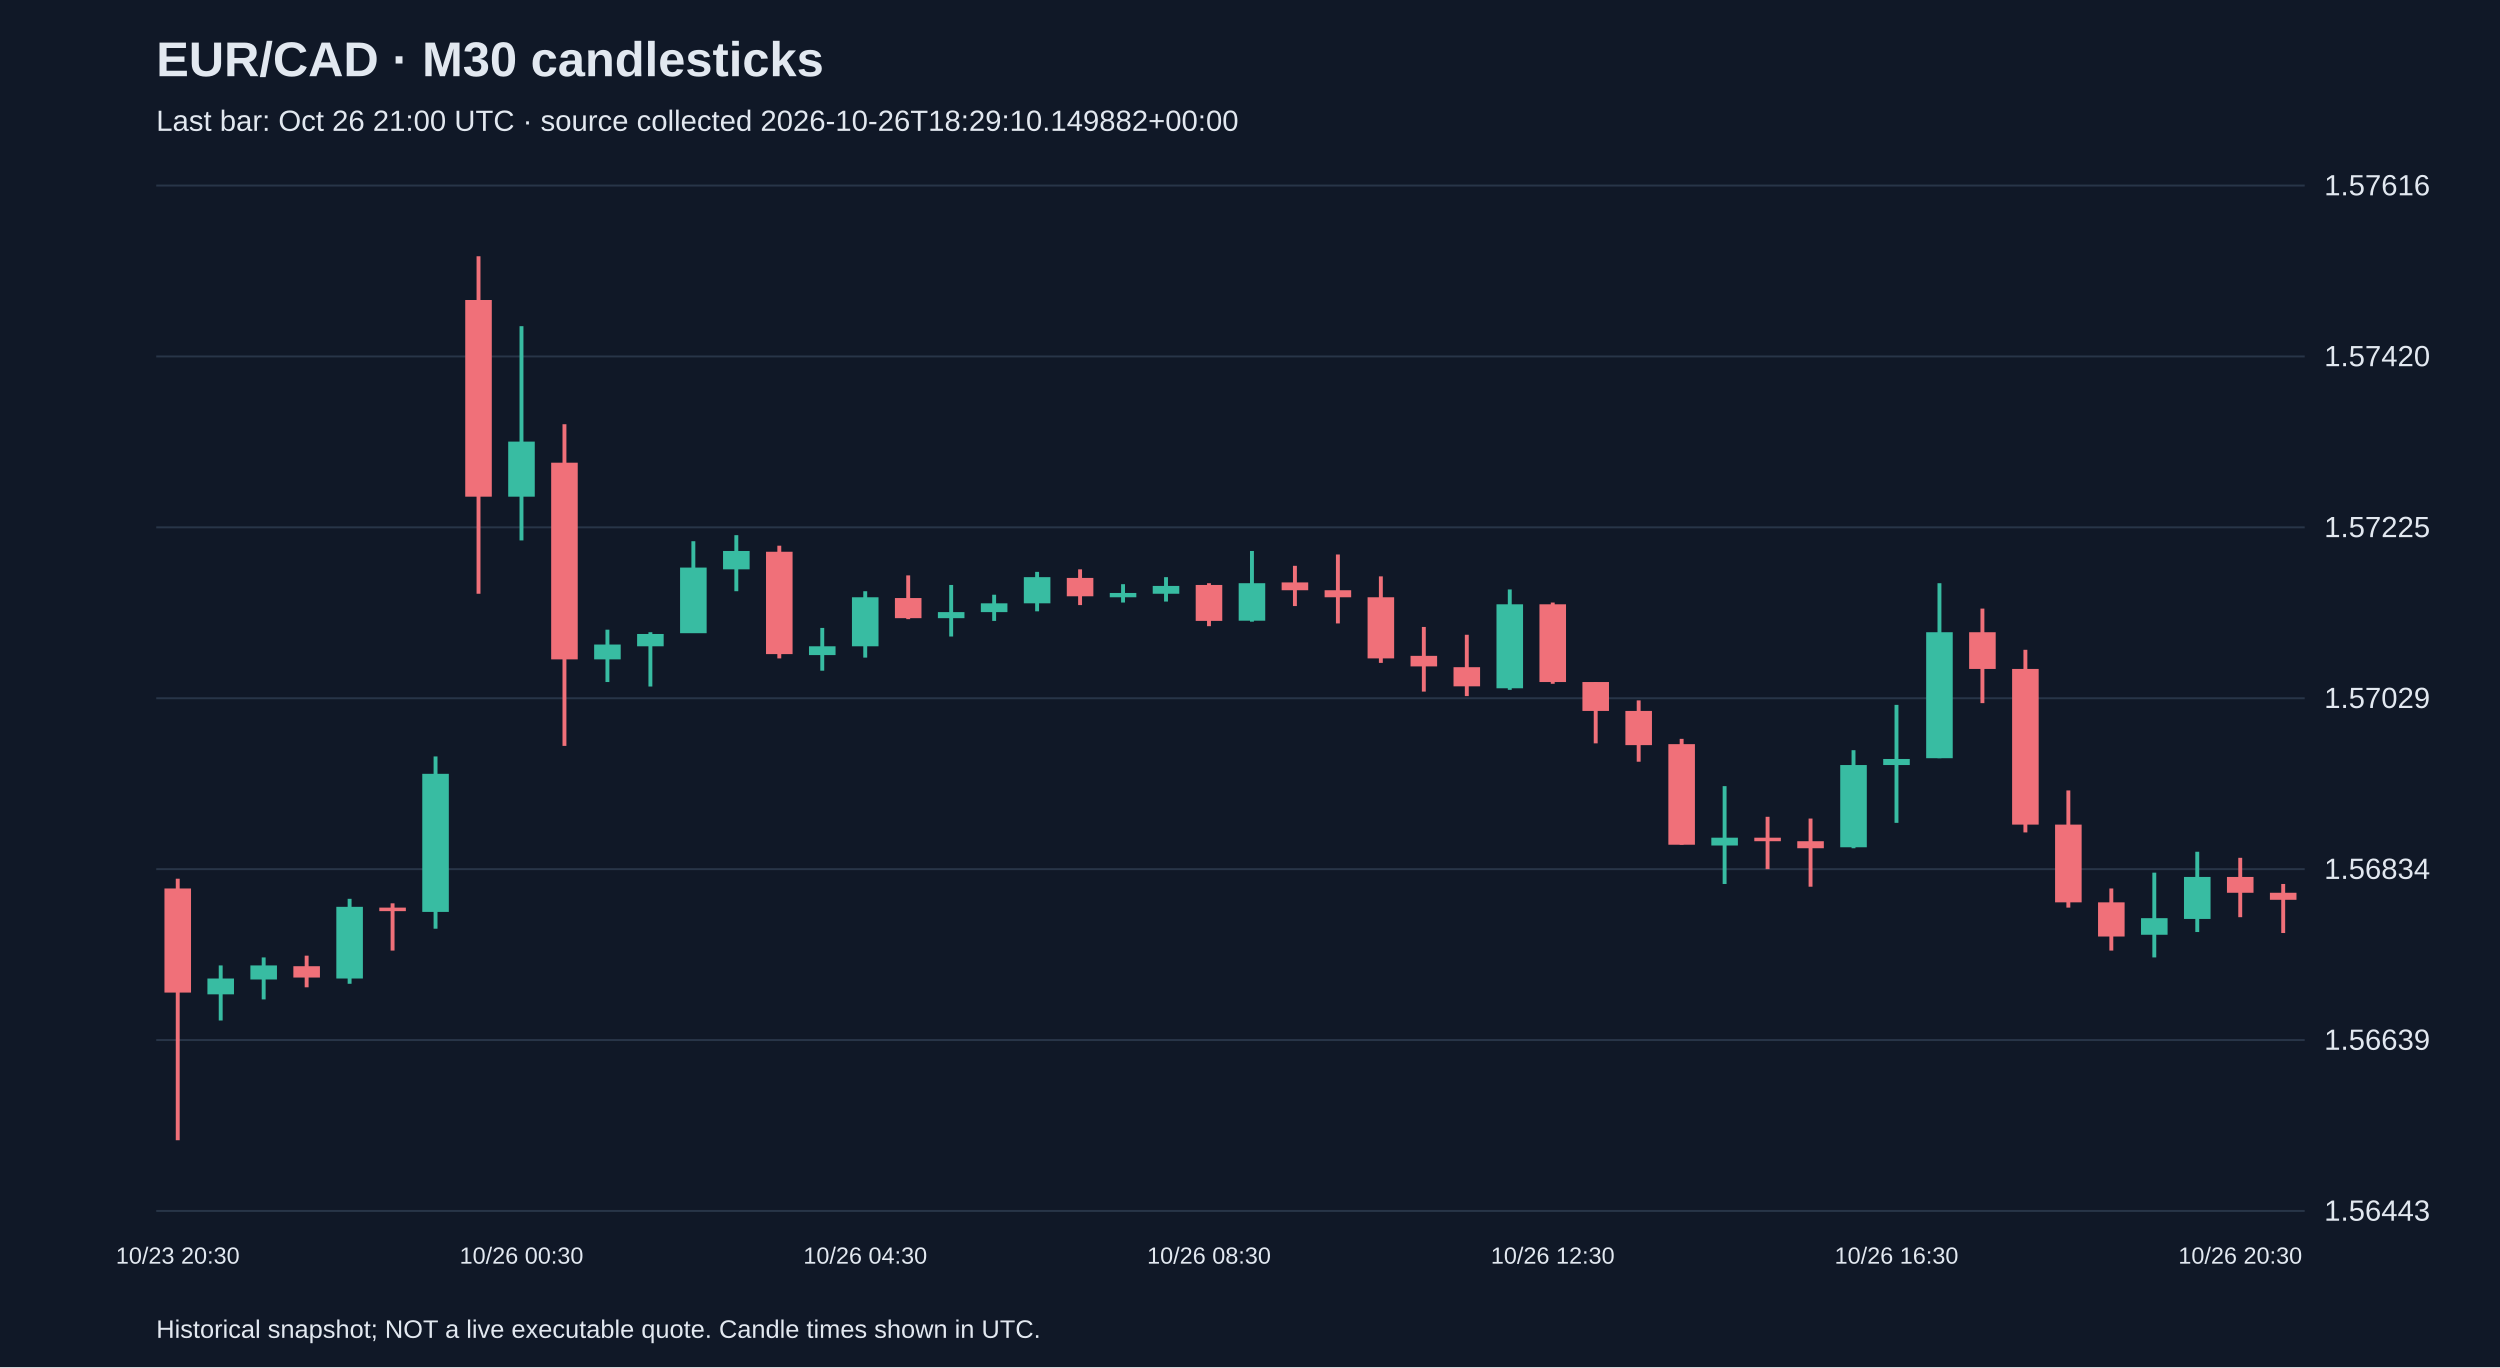
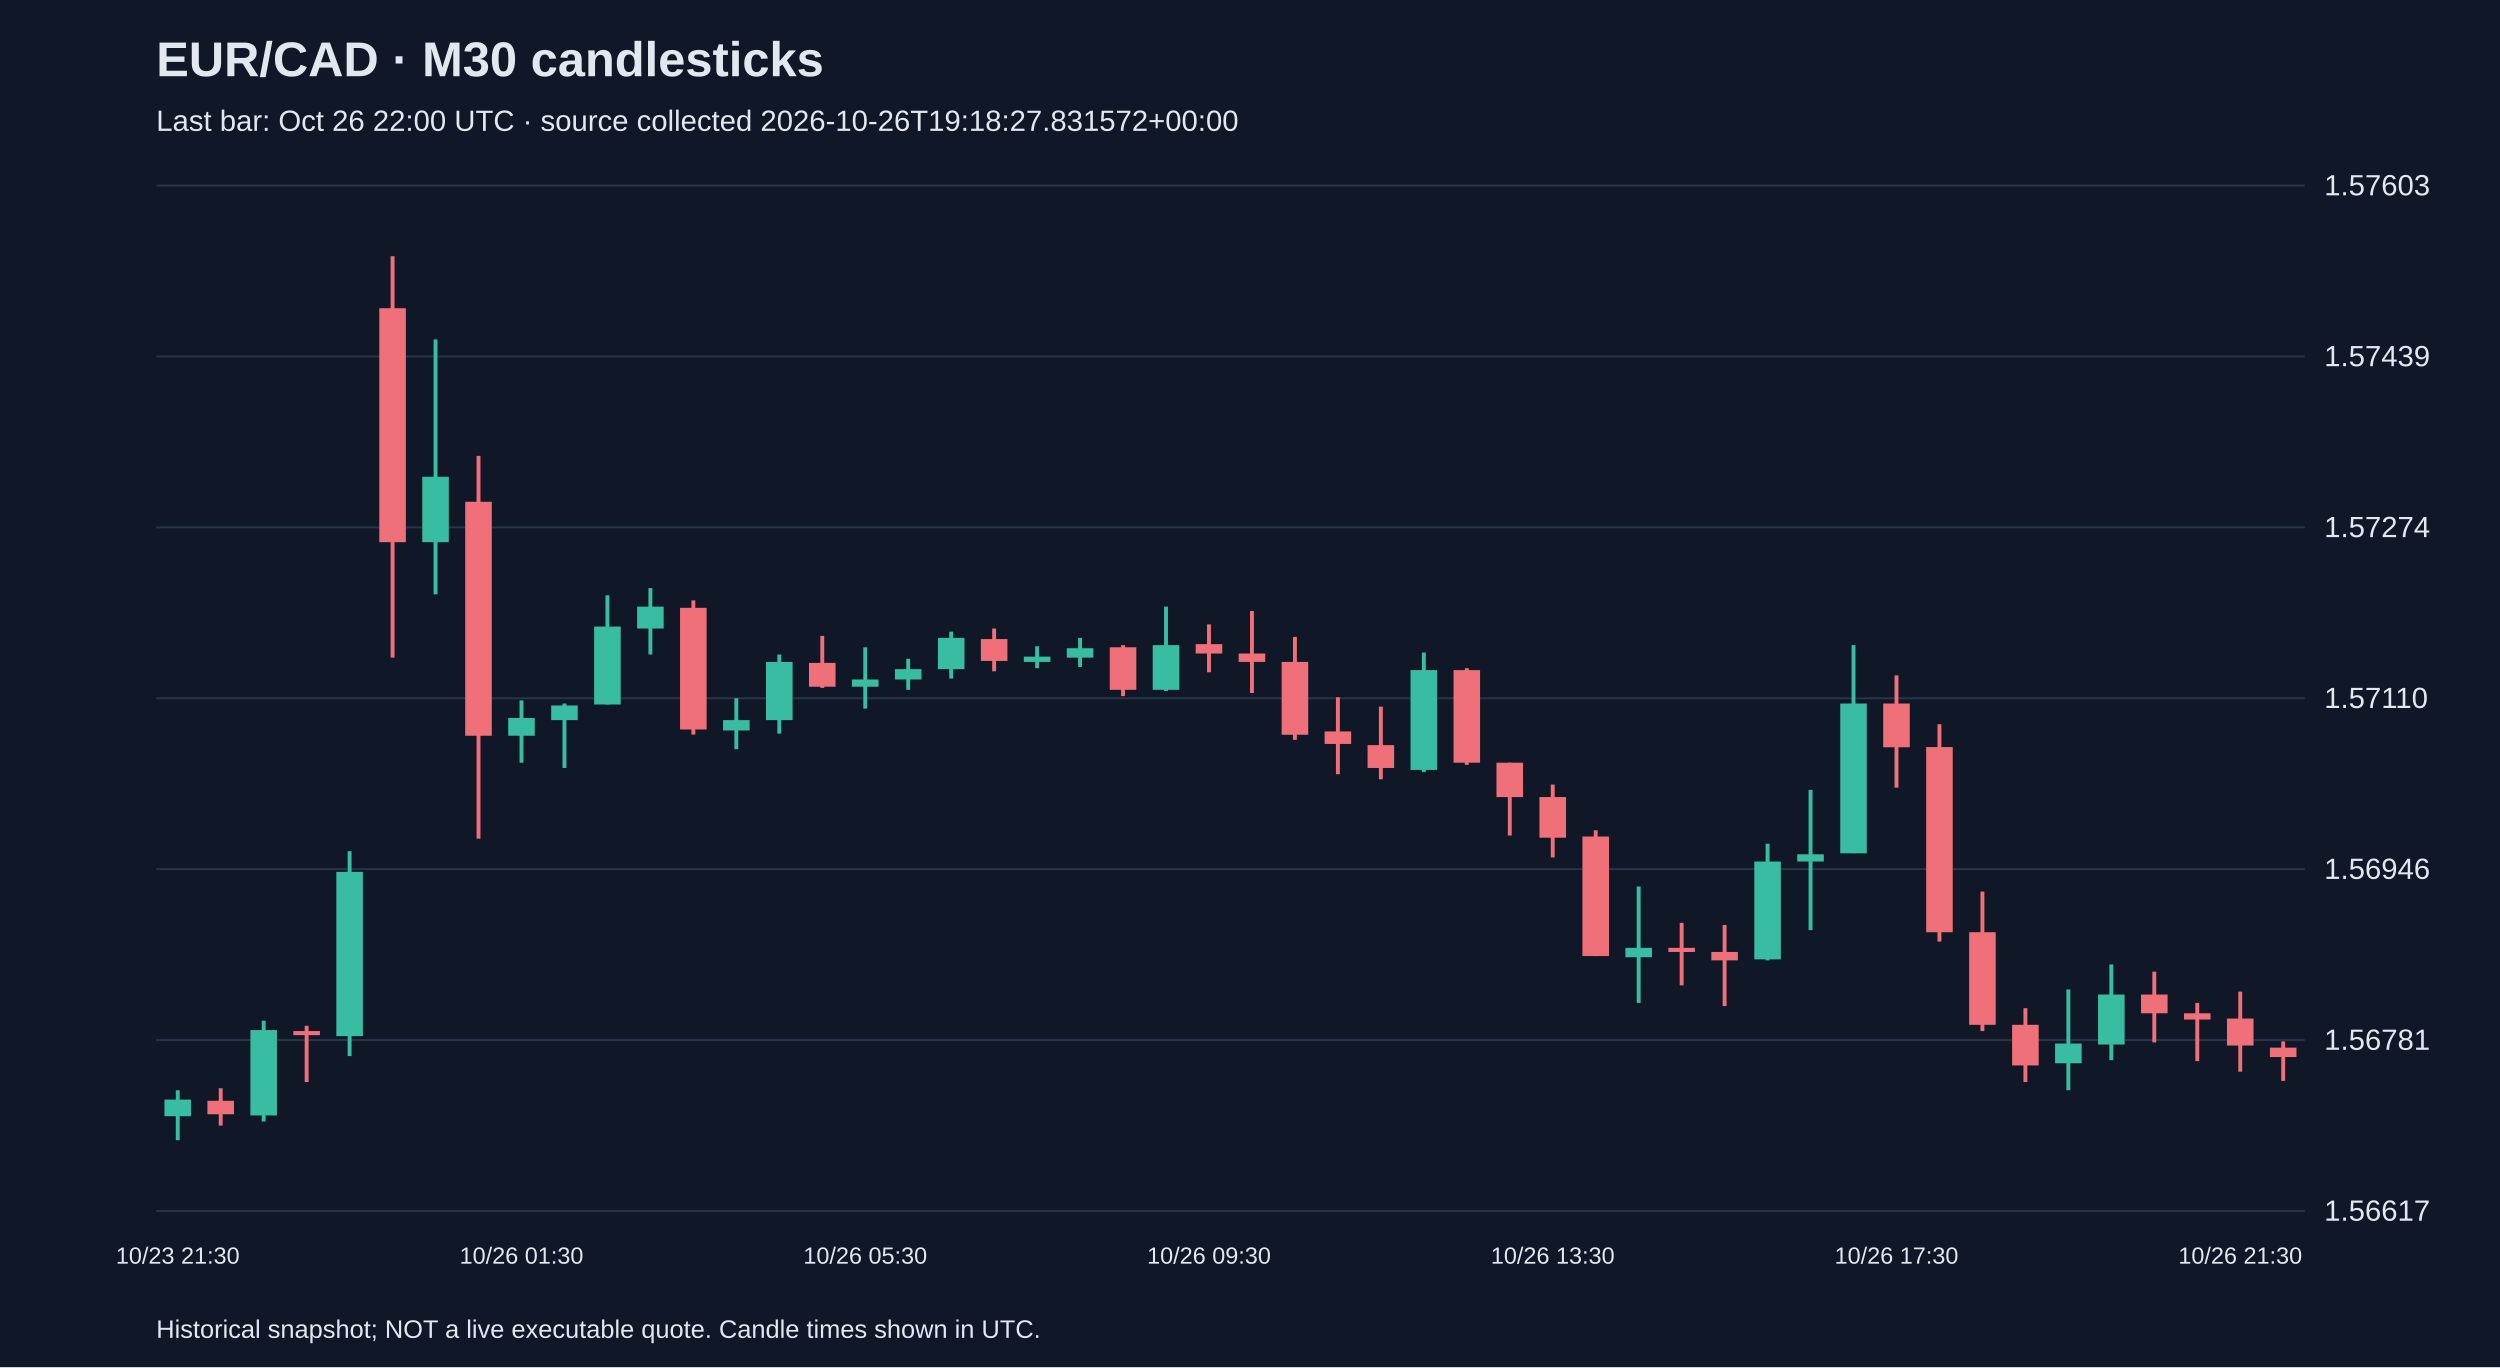
<svg xmlns="http://www.w3.org/2000/svg" viewBox="0 0 1280 700">
  <rect width="100%" height="100%" fill="#101827" />
  <style>text{font-family:Arial,sans-serif;fill:#e2e8f0}</style>
  <text x="80" y="39" font-size="25" font-weight="bold">EUR/CAD · M30 candlesticks</text>
-   <text x="80" y="67" font-size="15" fill="#a6b1c5">Last bar: Oct 26 21:00 UTC · source collected 2026-10-26T18:29:10.149882+00:00</text>
+   <text x="80" y="67" font-size="15" fill="#a6b1c5">Last bar: Oct 26 22:00 UTC · source collected 2026-10-26T19:18:27.831572+00:00</text>
  <line x1="80" y1="620.0" x2="1180" y2="620.0" stroke="#283548" />
-   <text x="1190" y="625.0" font-size="15">1.56443</text>
+   <text x="1190" y="625.0" font-size="15">1.56617</text>
  <line x1="80" y1="532.5" x2="1180" y2="532.5" stroke="#283548" />
-   <text x="1190" y="537.5" font-size="15">1.56639</text>
+   <text x="1190" y="537.5" font-size="15">1.56781</text>
  <line x1="80" y1="445.0" x2="1180" y2="445.0" stroke="#283548" />
-   <text x="1190" y="450.0" font-size="15">1.56834</text>
+   <text x="1190" y="450.0" font-size="15">1.56946</text>
  <line x1="80" y1="357.5" x2="1180" y2="357.5" stroke="#283548" />
-   <text x="1190" y="362.5" font-size="15">1.57029</text>
+   <text x="1190" y="362.5" font-size="15">1.57110</text>
  <line x1="80" y1="270.0" x2="1180" y2="270.0" stroke="#283548" />
-   <text x="1190" y="275.0" font-size="15">1.57225</text>
+   <text x="1190" y="275.0" font-size="15">1.57274</text>
  <line x1="80" y1="182.5" x2="1180" y2="182.5" stroke="#283548" />
-   <text x="1190" y="187.5" font-size="15">1.57420</text>
+   <text x="1190" y="187.5" font-size="15">1.57439</text>
  <line x1="80" y1="95.0" x2="1180" y2="95.0" stroke="#283548" />
-   <text x="1190" y="100.0" font-size="15">1.57616</text>
-   <line x1="91.0" y1="449.9" x2="91.0" y2="583.8" stroke="#f07079" stroke-width="2" />
-   <rect x="84.2" y="454.9" width="13.6" height="53.3" fill="#f07079" />
-   <text x="91.0" y="647" text-anchor="middle" font-size="12">10/23 20:30</text>
-   <line x1="113.0" y1="494.3" x2="113.0" y2="522.5" stroke="#38bca2" stroke-width="2" />
-   <rect x="106.2" y="501.0" width="13.6" height="8.1" fill="#38bca2" />
-   <line x1="135.0" y1="490.2" x2="135.0" y2="511.7" stroke="#38bca2" stroke-width="2" />
-   <rect x="128.2" y="494.3" width="13.6" height="7.2" fill="#38bca2" />
-   <line x1="157.0" y1="489.3" x2="157.0" y2="505.5" stroke="#f07079" stroke-width="2" />
-   <rect x="150.2" y="494.7" width="13.6" height="5.8" fill="#f07079" />
-   <line x1="179.0" y1="460.2" x2="179.0" y2="503.7" stroke="#38bca2" stroke-width="2" />
-   <rect x="172.2" y="464.3" width="13.6" height="36.7" fill="#38bca2" />
-   <line x1="201.0" y1="462.5" x2="201.0" y2="486.7" stroke="#f07079" stroke-width="2" />
-   <rect x="194.2" y="464.7" width="13.6" height="1.8" fill="#f07079" />
-   <line x1="223.0" y1="387.3" x2="223.0" y2="475.5" stroke="#38bca2" stroke-width="2" />
-   <rect x="216.2" y="396.2" width="13.6" height="70.7" fill="#38bca2" />
-   <line x1="245.0" y1="131.2" x2="245.0" y2="304.0" stroke="#f07079" stroke-width="2" />
-   <rect x="238.2" y="153.6" width="13.6" height="100.7" fill="#f07079" />
-   <line x1="267.0" y1="167.0" x2="267.0" y2="276.7" stroke="#38bca2" stroke-width="2" />
-   <rect x="260.2" y="226.1" width="13.6" height="28.2" fill="#38bca2" />
-   <text x="267.0" y="647" text-anchor="middle" font-size="12">10/26 00:30</text>
-   <line x1="289.0" y1="217.2" x2="289.0" y2="381.9" stroke="#f07079" stroke-width="2" />
-   <rect x="282.2" y="236.9" width="13.6" height="100.7" fill="#f07079" />
-   <line x1="311.0" y1="322.4" x2="311.0" y2="349.2" stroke="#38bca2" stroke-width="2" />
-   <rect x="304.2" y="330.0" width="13.6" height="7.6" fill="#38bca2" />
-   <line x1="333.0" y1="323.7" x2="333.0" y2="351.5" stroke="#38bca2" stroke-width="2" />
-   <rect x="326.2" y="324.6" width="13.6" height="6.3" fill="#38bca2" />
-   <line x1="355.0" y1="277.1" x2="355.0" y2="324.1" stroke="#38bca2" stroke-width="2" />
-   <rect x="348.2" y="290.6" width="13.6" height="33.6" fill="#38bca2" />
-   <line x1="377.0" y1="274.0" x2="377.0" y2="302.7" stroke="#38bca2" stroke-width="2" />
-   <rect x="370.2" y="282.1" width="13.6" height="9.4" fill="#38bca2" />
-   <line x1="399.0" y1="279.4" x2="399.0" y2="337.1" stroke="#f07079" stroke-width="2" />
-   <rect x="392.2" y="282.5" width="13.6" height="52.4" fill="#f07079" />
-   <line x1="421.0" y1="321.5" x2="421.0" y2="343.4" stroke="#38bca2" stroke-width="2" />
-   <rect x="414.2" y="330.9" width="13.6" height="4.5" fill="#38bca2" />
-   <line x1="443.0" y1="302.7" x2="443.0" y2="336.7" stroke="#38bca2" stroke-width="2" />
-   <rect x="436.2" y="305.8" width="13.6" height="25.1" fill="#38bca2" />
-   <text x="443.0" y="647" text-anchor="middle" font-size="12">10/26 04:30</text>
-   <line x1="465.0" y1="294.6" x2="465.0" y2="317.0" stroke="#f07079" stroke-width="2" />
-   <rect x="458.2" y="306.2" width="13.6" height="10.3" fill="#f07079" />
-   <line x1="487.0" y1="299.5" x2="487.0" y2="325.9" stroke="#38bca2" stroke-width="2" />
-   <rect x="480.2" y="313.4" width="13.6" height="3.1" fill="#38bca2" />
-   <line x1="509.0" y1="304.5" x2="509.0" y2="317.9" stroke="#38bca2" stroke-width="2" />
-   <rect x="502.2" y="308.9" width="13.6" height="4.5" fill="#38bca2" />
-   <line x1="531.0" y1="292.8" x2="531.0" y2="313.0" stroke="#38bca2" stroke-width="2" />
-   <rect x="524.2" y="295.5" width="13.6" height="13.4" fill="#38bca2" />
-   <line x1="553.0" y1="291.5" x2="553.0" y2="309.8" stroke="#f07079" stroke-width="2" />
-   <rect x="546.2" y="295.9" width="13.6" height="9.4" fill="#f07079" />
-   <line x1="575.0" y1="299.1" x2="575.0" y2="308.5" stroke="#38bca2" stroke-width="2" />
-   <rect x="568.2" y="303.6" width="13.6" height="2.2" fill="#38bca2" />
-   <line x1="597.0" y1="295.5" x2="597.0" y2="308.0" stroke="#38bca2" stroke-width="2" />
-   <rect x="590.2" y="300.0" width="13.6" height="4.0" fill="#38bca2" />
-   <line x1="619.0" y1="298.6" x2="619.0" y2="320.6" stroke="#f07079" stroke-width="2" />
-   <rect x="612.2" y="299.5" width="13.6" height="18.4" fill="#f07079" />
-   <text x="619.0" y="647" text-anchor="middle" font-size="12">10/26 08:30</text>
-   <line x1="641.0" y1="282.1" x2="641.0" y2="318.3" stroke="#38bca2" stroke-width="2" />
-   <rect x="634.2" y="298.6" width="13.6" height="19.2" fill="#38bca2" />
-   <line x1="663.0" y1="289.7" x2="663.0" y2="310.3" stroke="#f07079" stroke-width="2" />
-   <rect x="656.2" y="298.2" width="13.6" height="4.0" fill="#f07079" />
-   <line x1="685.0" y1="283.9" x2="685.0" y2="319.2" stroke="#f07079" stroke-width="2" />
-   <rect x="678.2" y="302.2" width="13.6" height="3.6" fill="#f07079" />
-   <line x1="707.0" y1="295.1" x2="707.0" y2="339.4" stroke="#f07079" stroke-width="2" />
-   <rect x="700.2" y="305.8" width="13.6" height="31.3" fill="#f07079" />
-   <line x1="729.0" y1="321.0" x2="729.0" y2="354.1" stroke="#f07079" stroke-width="2" />
-   <rect x="722.2" y="335.8" width="13.6" height="5.4" fill="#f07079" />
-   <line x1="751.0" y1="325.0" x2="751.0" y2="356.4" stroke="#f07079" stroke-width="2" />
-   <rect x="744.2" y="341.6" width="13.6" height="9.8" fill="#f07079" />
-   <line x1="773.0" y1="301.8" x2="773.0" y2="353.2" stroke="#38bca2" stroke-width="2" />
-   <rect x="766.2" y="309.4" width="13.6" height="43.0" fill="#38bca2" />
-   <line x1="795.0" y1="308.5" x2="795.0" y2="350.1" stroke="#f07079" stroke-width="2" />
-   <rect x="788.2" y="309.4" width="13.6" height="39.8" fill="#f07079" />
-   <text x="795.0" y="647" text-anchor="middle" font-size="12">10/26 12:30</text>
-   <line x1="817.0" y1="349.2" x2="817.0" y2="380.6" stroke="#f07079" stroke-width="2" />
-   <rect x="810.2" y="349.2" width="13.6" height="14.8" fill="#f07079" />
-   <line x1="839.0" y1="358.6" x2="839.0" y2="390.0" stroke="#f07079" stroke-width="2" />
-   <rect x="832.2" y="364.0" width="13.6" height="17.5" fill="#f07079" />
-   <line x1="861.0" y1="378.3" x2="861.0" y2="432.5" stroke="#f07079" stroke-width="2" />
-   <rect x="854.2" y="381.0" width="13.6" height="51.5" fill="#f07079" />
-   <line x1="883.0" y1="402.5" x2="883.0" y2="452.6" stroke="#38bca2" stroke-width="2" />
-   <rect x="876.2" y="428.9" width="13.6" height="4.0" fill="#38bca2" />
-   <line x1="905.0" y1="418.2" x2="905.0" y2="445.0" stroke="#f07079" stroke-width="2" />
-   <rect x="898.2" y="428.9" width="13.6" height="1.8" fill="#f07079" />
-   <line x1="927.0" y1="419.1" x2="927.0" y2="454.0" stroke="#f07079" stroke-width="2" />
-   <rect x="920.2" y="430.7" width="13.6" height="3.6" fill="#f07079" />
-   <line x1="949.0" y1="384.1" x2="949.0" y2="434.3" stroke="#38bca2" stroke-width="2" />
-   <rect x="942.2" y="391.7" width="13.6" height="42.1" fill="#38bca2" />
-   <line x1="971.0" y1="360.9" x2="971.0" y2="421.3" stroke="#38bca2" stroke-width="2" />
-   <rect x="964.2" y="388.6" width="13.6" height="3.1" fill="#38bca2" />
-   <text x="971.0" y="647" text-anchor="middle" font-size="12">10/26 16:30</text>
-   <line x1="993.0" y1="298.6" x2="993.0" y2="388.2" stroke="#38bca2" stroke-width="2" />
-   <rect x="986.2" y="323.7" width="13.6" height="64.5" fill="#38bca2" />
-   <line x1="1015.0" y1="311.6" x2="1015.0" y2="360.0" stroke="#f07079" stroke-width="2" />
-   <rect x="1008.2" y="323.7" width="13.6" height="18.8" fill="#f07079" />
-   <line x1="1037.0" y1="332.7" x2="1037.0" y2="426.2" stroke="#f07079" stroke-width="2" />
-   <rect x="1030.2" y="342.5" width="13.6" height="79.7" fill="#f07079" />
-   <line x1="1059.0" y1="404.7" x2="1059.0" y2="464.7" stroke="#f07079" stroke-width="2" />
-   <rect x="1052.2" y="422.2" width="13.6" height="39.8" fill="#f07079" />
-   <line x1="1081.0" y1="454.9" x2="1081.0" y2="486.7" stroke="#f07079" stroke-width="2" />
-   <rect x="1074.2" y="462.0" width="13.6" height="17.5" fill="#f07079" />
-   <line x1="1103.0" y1="446.8" x2="1103.0" y2="490.2" stroke="#38bca2" stroke-width="2" />
-   <rect x="1096.2" y="470.1" width="13.6" height="8.5" fill="#38bca2" />
-   <line x1="1125.0" y1="436.1" x2="1125.0" y2="477.2" stroke="#38bca2" stroke-width="2" />
-   <rect x="1118.2" y="449.0" width="13.6" height="21.5" fill="#38bca2" />
-   <line x1="1147.0" y1="439.2" x2="1147.0" y2="469.6" stroke="#f07079" stroke-width="2" />
-   <rect x="1140.2" y="449.0" width="13.6" height="8.1" fill="#f07079" />
-   <text x="1147.0" y="647" text-anchor="middle" font-size="12">10/26 20:30</text>
-   <line x1="1169.0" y1="452.6" x2="1169.0" y2="477.7" stroke="#f07079" stroke-width="2" />
-   <rect x="1162.2" y="457.1" width="13.6" height="3.6" fill="#f07079" />
+   <text x="1190" y="100.0" font-size="15">1.57603</text>
+   <line x1="91.0" y1="558.2" x2="91.0" y2="583.8" stroke="#38bca2" stroke-width="2" />
+   <rect x="84.2" y="563.0" width="13.6" height="8.5" fill="#38bca2" />
+   <text x="91.0" y="647" text-anchor="middle" font-size="12">10/23 21:30</text>
+   <line x1="113.0" y1="557.2" x2="113.0" y2="576.3" stroke="#f07079" stroke-width="2" />
+   <rect x="106.2" y="563.6" width="13.6" height="6.9" fill="#f07079" />
+   <line x1="135.0" y1="522.6" x2="135.0" y2="574.2" stroke="#38bca2" stroke-width="2" />
+   <rect x="128.2" y="527.4" width="13.6" height="43.7" fill="#38bca2" />
+   <line x1="157.0" y1="525.2" x2="157.0" y2="554.0" stroke="#f07079" stroke-width="2" />
+   <rect x="150.2" y="527.9" width="13.6" height="2.1" fill="#f07079" />
+   <line x1="179.0" y1="435.8" x2="179.0" y2="540.7" stroke="#38bca2" stroke-width="2" />
+   <rect x="172.2" y="446.4" width="13.6" height="84.1" fill="#38bca2" />
+   <line x1="201.0" y1="131.2" x2="201.0" y2="336.7" stroke="#f07079" stroke-width="2" />
+   <rect x="194.2" y="157.8" width="13.6" height="119.8" fill="#f07079" />
+   <line x1="223.0" y1="173.8" x2="223.0" y2="304.3" stroke="#38bca2" stroke-width="2" />
+   <rect x="216.2" y="244.1" width="13.6" height="33.5" fill="#38bca2" />
+   <line x1="245.0" y1="233.4" x2="245.0" y2="429.4" stroke="#f07079" stroke-width="2" />
+   <rect x="238.2" y="256.9" width="13.6" height="119.8" fill="#f07079" />
+   <line x1="267.0" y1="358.6" x2="267.0" y2="390.5" stroke="#38bca2" stroke-width="2" />
+   <rect x="260.2" y="367.6" width="13.6" height="9.1" fill="#38bca2" />
+   <text x="267.0" y="647" text-anchor="middle" font-size="12">10/26 01:30</text>
+   <line x1="289.0" y1="360.2" x2="289.0" y2="393.2" stroke="#38bca2" stroke-width="2" />
+   <rect x="282.2" y="361.2" width="13.6" height="7.5" fill="#38bca2" />
+   <line x1="311.0" y1="304.8" x2="311.0" y2="360.7" stroke="#38bca2" stroke-width="2" />
+   <rect x="304.2" y="320.8" width="13.6" height="39.9" fill="#38bca2" />
+   <line x1="333.0" y1="301.1" x2="333.0" y2="335.1" stroke="#38bca2" stroke-width="2" />
+   <rect x="326.2" y="310.6" width="13.6" height="11.2" fill="#38bca2" />
+   <line x1="355.0" y1="307.4" x2="355.0" y2="376.1" stroke="#f07079" stroke-width="2" />
+   <rect x="348.2" y="311.2" width="13.6" height="62.3" fill="#f07079" />
+   <line x1="377.0" y1="357.5" x2="377.0" y2="383.6" stroke="#38bca2" stroke-width="2" />
+   <rect x="370.2" y="368.7" width="13.6" height="5.3" fill="#38bca2" />
+   <line x1="399.0" y1="335.1" x2="399.0" y2="375.6" stroke="#38bca2" stroke-width="2" />
+   <rect x="392.2" y="338.9" width="13.6" height="29.8" fill="#38bca2" />
+   <line x1="421.0" y1="325.6" x2="421.0" y2="352.2" stroke="#f07079" stroke-width="2" />
+   <rect x="414.2" y="339.4" width="13.6" height="12.2" fill="#f07079" />
+   <line x1="443.0" y1="331.4" x2="443.0" y2="362.8" stroke="#38bca2" stroke-width="2" />
+   <rect x="436.2" y="347.9" width="13.6" height="3.7" fill="#38bca2" />
+   <text x="443.0" y="647" text-anchor="middle" font-size="12">10/26 05:30</text>
+   <line x1="465.0" y1="337.3" x2="465.0" y2="353.2" stroke="#38bca2" stroke-width="2" />
+   <rect x="458.2" y="342.6" width="13.6" height="5.3" fill="#38bca2" />
+   <line x1="487.0" y1="323.4" x2="487.0" y2="347.4" stroke="#38bca2" stroke-width="2" />
+   <rect x="480.2" y="326.6" width="13.6" height="16.0" fill="#38bca2" />
+   <line x1="509.0" y1="321.8" x2="509.0" y2="343.7" stroke="#f07079" stroke-width="2" />
+   <rect x="502.2" y="327.2" width="13.6" height="11.2" fill="#f07079" />
+   <line x1="531.0" y1="330.9" x2="531.0" y2="342.1" stroke="#38bca2" stroke-width="2" />
+   <rect x="524.2" y="336.2" width="13.6" height="2.7" fill="#38bca2" />
+   <line x1="553.0" y1="326.6" x2="553.0" y2="341.5" stroke="#38bca2" stroke-width="2" />
+   <rect x="546.2" y="331.9" width="13.6" height="4.8" fill="#38bca2" />
+   <line x1="575.0" y1="330.3" x2="575.0" y2="356.4" stroke="#f07079" stroke-width="2" />
+   <rect x="568.2" y="331.4" width="13.6" height="21.8" fill="#f07079" />
+   <line x1="597.0" y1="310.6" x2="597.0" y2="353.8" stroke="#38bca2" stroke-width="2" />
+   <rect x="590.2" y="330.3" width="13.6" height="22.9" fill="#38bca2" />
+   <line x1="619.0" y1="319.7" x2="619.0" y2="344.2" stroke="#f07079" stroke-width="2" />
+   <rect x="612.2" y="329.8" width="13.6" height="4.8" fill="#f07079" />
+   <text x="619.0" y="647" text-anchor="middle" font-size="12">10/26 09:30</text>
+   <line x1="641.0" y1="312.8" x2="641.0" y2="354.8" stroke="#f07079" stroke-width="2" />
+   <rect x="634.2" y="334.6" width="13.6" height="4.3" fill="#f07079" />
+   <line x1="663.0" y1="326.1" x2="663.0" y2="378.8" stroke="#f07079" stroke-width="2" />
+   <rect x="656.2" y="338.9" width="13.6" height="37.3" fill="#f07079" />
+   <line x1="685.0" y1="357.0" x2="685.0" y2="396.4" stroke="#f07079" stroke-width="2" />
+   <rect x="678.2" y="374.5" width="13.6" height="6.4" fill="#f07079" />
+   <line x1="707.0" y1="361.8" x2="707.0" y2="399.0" stroke="#f07079" stroke-width="2" />
+   <rect x="700.2" y="381.5" width="13.6" height="11.7" fill="#f07079" />
+   <line x1="729.0" y1="334.1" x2="729.0" y2="395.3" stroke="#38bca2" stroke-width="2" />
+   <rect x="722.2" y="343.1" width="13.6" height="51.1" fill="#38bca2" />
+   <line x1="751.0" y1="342.1" x2="751.0" y2="391.6" stroke="#f07079" stroke-width="2" />
+   <rect x="744.2" y="343.1" width="13.6" height="47.4" fill="#f07079" />
+   <line x1="773.0" y1="390.5" x2="773.0" y2="427.8" stroke="#f07079" stroke-width="2" />
+   <rect x="766.2" y="390.5" width="13.6" height="17.6" fill="#f07079" />
+   <line x1="795.0" y1="401.7" x2="795.0" y2="439.0" stroke="#f07079" stroke-width="2" />
+   <rect x="788.2" y="408.1" width="13.6" height="20.8" fill="#f07079" />
+   <text x="795.0" y="647" text-anchor="middle" font-size="12">10/26 13:30</text>
+   <line x1="817.0" y1="425.1" x2="817.0" y2="489.5" stroke="#f07079" stroke-width="2" />
+   <rect x="810.2" y="428.3" width="13.6" height="61.2" fill="#f07079" />
+   <line x1="839.0" y1="453.9" x2="839.0" y2="513.5" stroke="#38bca2" stroke-width="2" />
+   <rect x="832.2" y="485.3" width="13.6" height="4.8" fill="#38bca2" />
+   <line x1="861.0" y1="472.5" x2="861.0" y2="504.5" stroke="#f07079" stroke-width="2" />
+   <rect x="854.2" y="485.3" width="13.6" height="2.1" fill="#f07079" />
+   <line x1="883.0" y1="473.6" x2="883.0" y2="515.1" stroke="#f07079" stroke-width="2" />
+   <rect x="876.2" y="487.4" width="13.6" height="4.3" fill="#f07079" />
+   <line x1="905.0" y1="432.0" x2="905.0" y2="491.7" stroke="#38bca2" stroke-width="2" />
+   <rect x="898.2" y="441.1" width="13.6" height="50.1" fill="#38bca2" />
+   <line x1="927.0" y1="404.4" x2="927.0" y2="476.2" stroke="#38bca2" stroke-width="2" />
+   <rect x="920.2" y="437.4" width="13.6" height="3.7" fill="#38bca2" />
+   <line x1="949.0" y1="330.3" x2="949.0" y2="436.8" stroke="#38bca2" stroke-width="2" />
+   <rect x="942.2" y="360.2" width="13.6" height="76.7" fill="#38bca2" />
+   <line x1="971.0" y1="345.8" x2="971.0" y2="403.3" stroke="#f07079" stroke-width="2" />
+   <rect x="964.2" y="360.2" width="13.6" height="22.4" fill="#f07079" />
+   <text x="971.0" y="647" text-anchor="middle" font-size="12">10/26 17:30</text>
+   <line x1="993.0" y1="370.8" x2="993.0" y2="482.1" stroke="#f07079" stroke-width="2" />
+   <rect x="986.2" y="382.5" width="13.6" height="94.8" fill="#f07079" />
+   <line x1="1015.0" y1="456.5" x2="1015.0" y2="527.9" stroke="#f07079" stroke-width="2" />
+   <rect x="1008.2" y="477.3" width="13.6" height="47.4" fill="#f07079" />
+   <line x1="1037.0" y1="516.2" x2="1037.0" y2="554.0" stroke="#f07079" stroke-width="2" />
+   <rect x="1030.2" y="524.7" width="13.6" height="20.8" fill="#f07079" />
+   <line x1="1059.0" y1="506.6" x2="1059.0" y2="558.2" stroke="#38bca2" stroke-width="2" />
+   <rect x="1052.2" y="534.3" width="13.6" height="10.1" fill="#38bca2" />
+   <line x1="1081.0" y1="493.8" x2="1081.0" y2="542.8" stroke="#38bca2" stroke-width="2" />
+   <rect x="1074.2" y="509.2" width="13.6" height="25.6" fill="#38bca2" />
+   <line x1="1103.0" y1="497.5" x2="1103.0" y2="533.7" stroke="#f07079" stroke-width="2" />
+   <rect x="1096.2" y="509.2" width="13.6" height="9.6" fill="#f07079" />
+   <line x1="1125.0" y1="513.5" x2="1125.0" y2="543.3" stroke="#f07079" stroke-width="2" />
+   <rect x="1118.2" y="518.8" width="13.6" height="3.2" fill="#f07079" />
+   <line x1="1147.0" y1="507.7" x2="1147.0" y2="548.7" stroke="#f07079" stroke-width="2" />
+   <rect x="1140.2" y="521.5" width="13.6" height="13.8" fill="#f07079" />
+   <text x="1147.0" y="647" text-anchor="middle" font-size="12">10/26 21:30</text>
+   <line x1="1169.0" y1="533.2" x2="1169.0" y2="553.4" stroke="#f07079" stroke-width="2" />
+   <rect x="1162.2" y="536.4" width="13.6" height="4.8" fill="#f07079" />
  <text x="80" y="685" font-size="13">Historical snapshot; NOT a live executable quote. Candle times shown in UTC.</text>
</svg>
